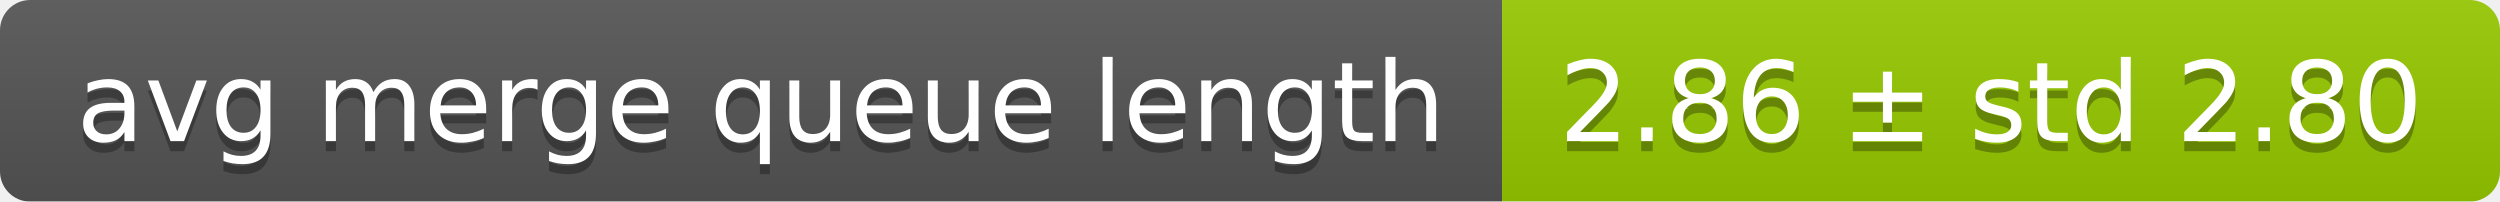
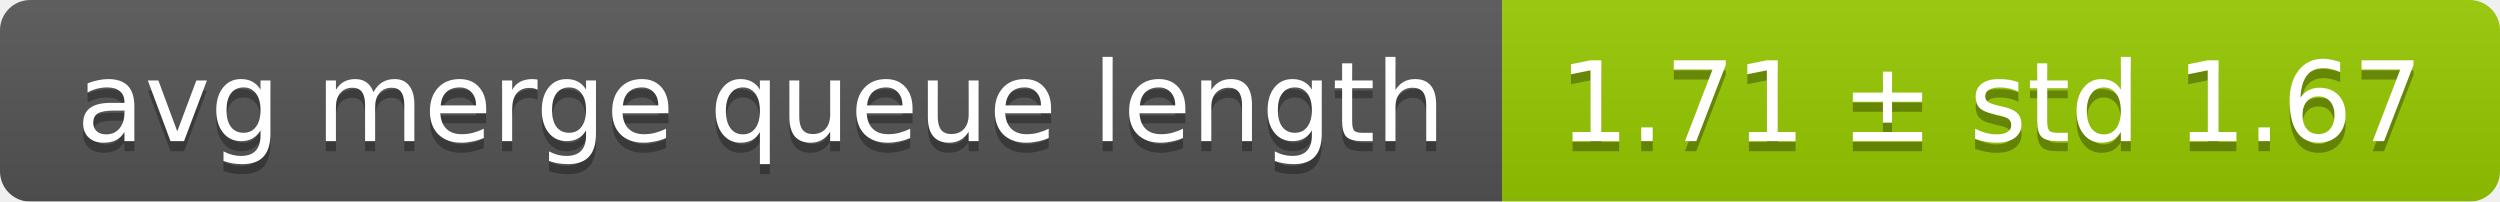
<svg xmlns="http://www.w3.org/2000/svg" width="248" height="20">
  <linearGradient id="smooth" x2="0" y2="100%">
    <stop offset="0" stop-color="#bbb" stop-opacity=".1" />
    <stop offset="1" stop-opacity=".1" />
  </linearGradient>
  <mask id="round">
    <rect width="248" height="20" rx="3" fill="#fff" />
  </mask>
  <g mask="url(#round)">
    <rect width="149" height="20" fill="#555" />
    <rect x="149" width="99" height="20" fill="#97ca00" />
    <rect width="248" height="20" fill="url(#smooth)" />
  </g>
  <g fill="#fff" text-anchor="middle" font-family="DejaVu Sans,Verdana,Geneva,sans-serif" font-size="11">
    <text x="75.5" y="15" fill="#010101" fill-opacity=".3">avg merge queue length</text>
    <text x="75.5" y="14">avg merge queue length</text>
-     <text x="197.5" y="15" fill="#010101" fill-opacity=".3">2.86 ± std 2.80</text>
-     <text x="197.5" y="14">2.86 ± std 2.80</text>
+     <text x="197.5" y="15" fill="#010101" fill-opacity=".3">1.71 ± std 1.67</text>
+     <text x="197.5" y="14">1.71 ± std 1.67</text>
  </g>
</svg>
